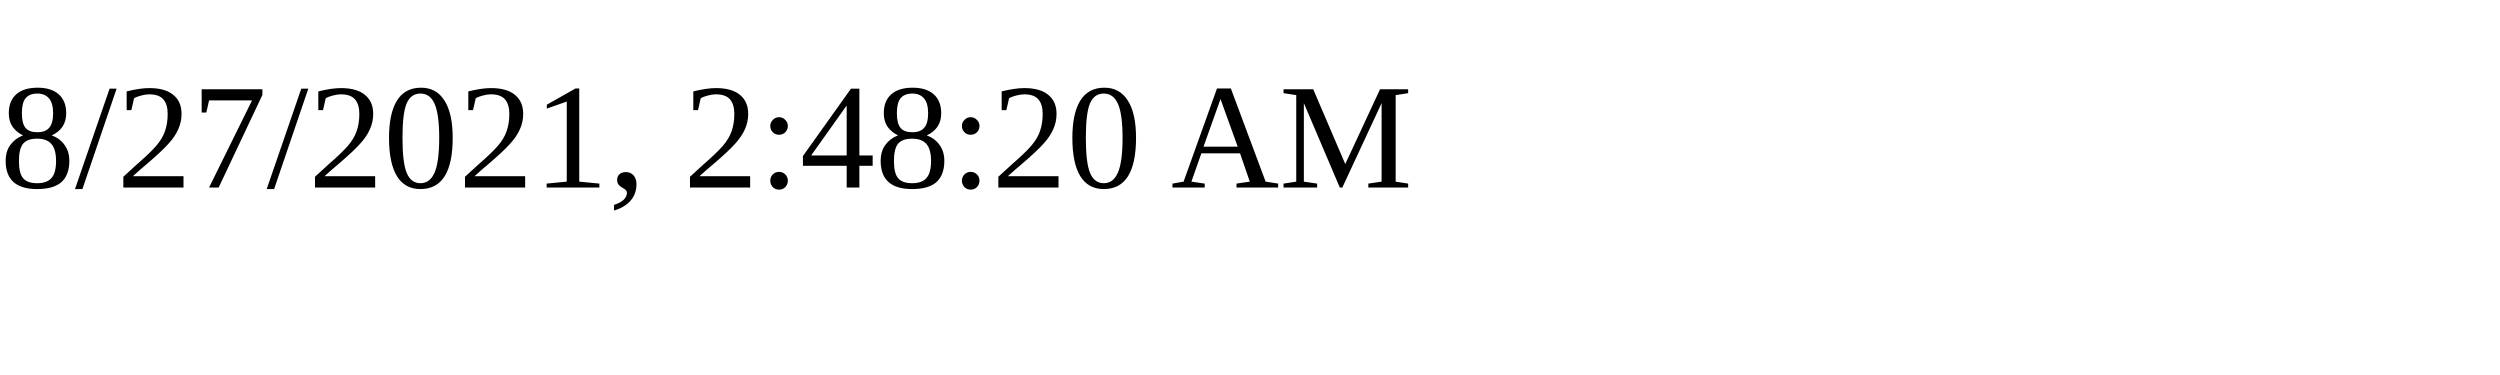
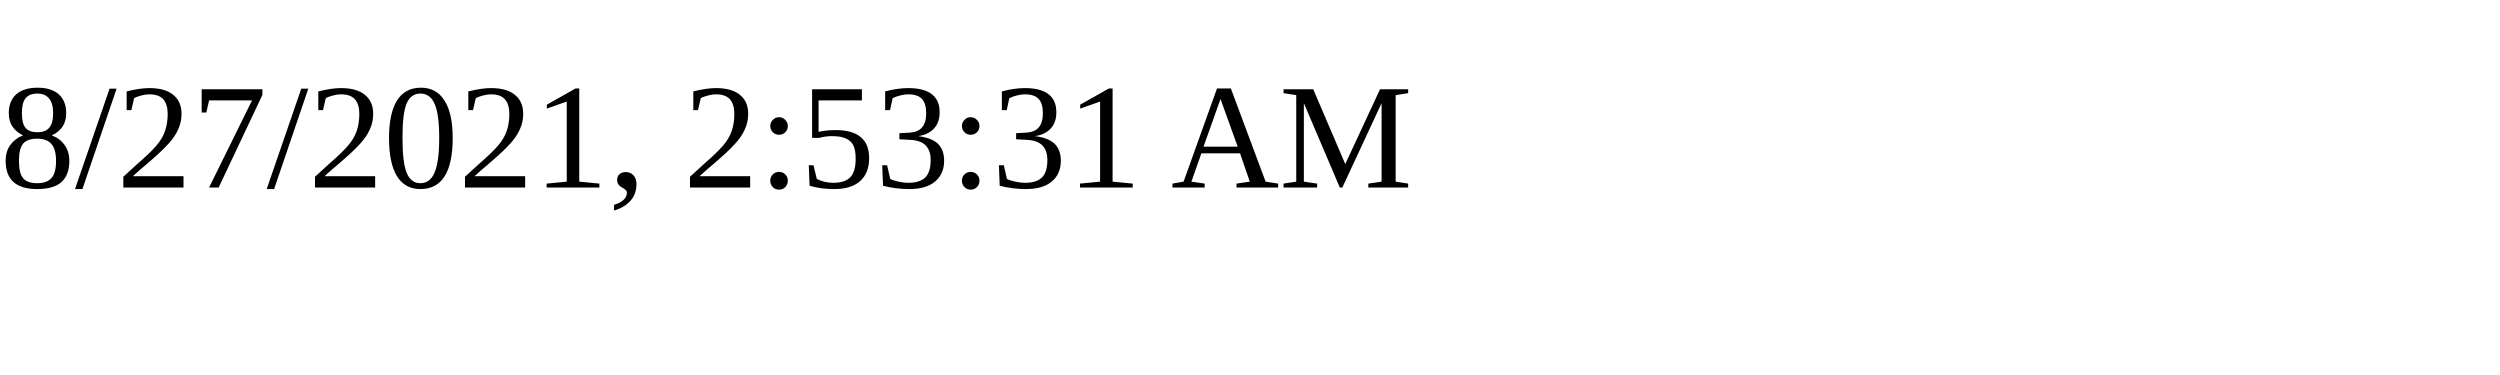
<svg xmlns="http://www.w3.org/2000/svg" height="30" width="200">
-   <text x="0" y="15">8/27/2021, 2:48:20 AM</text>
+   <text x="0" y="15">8/27/2021, 2:53:31 AM</text>
</svg>
